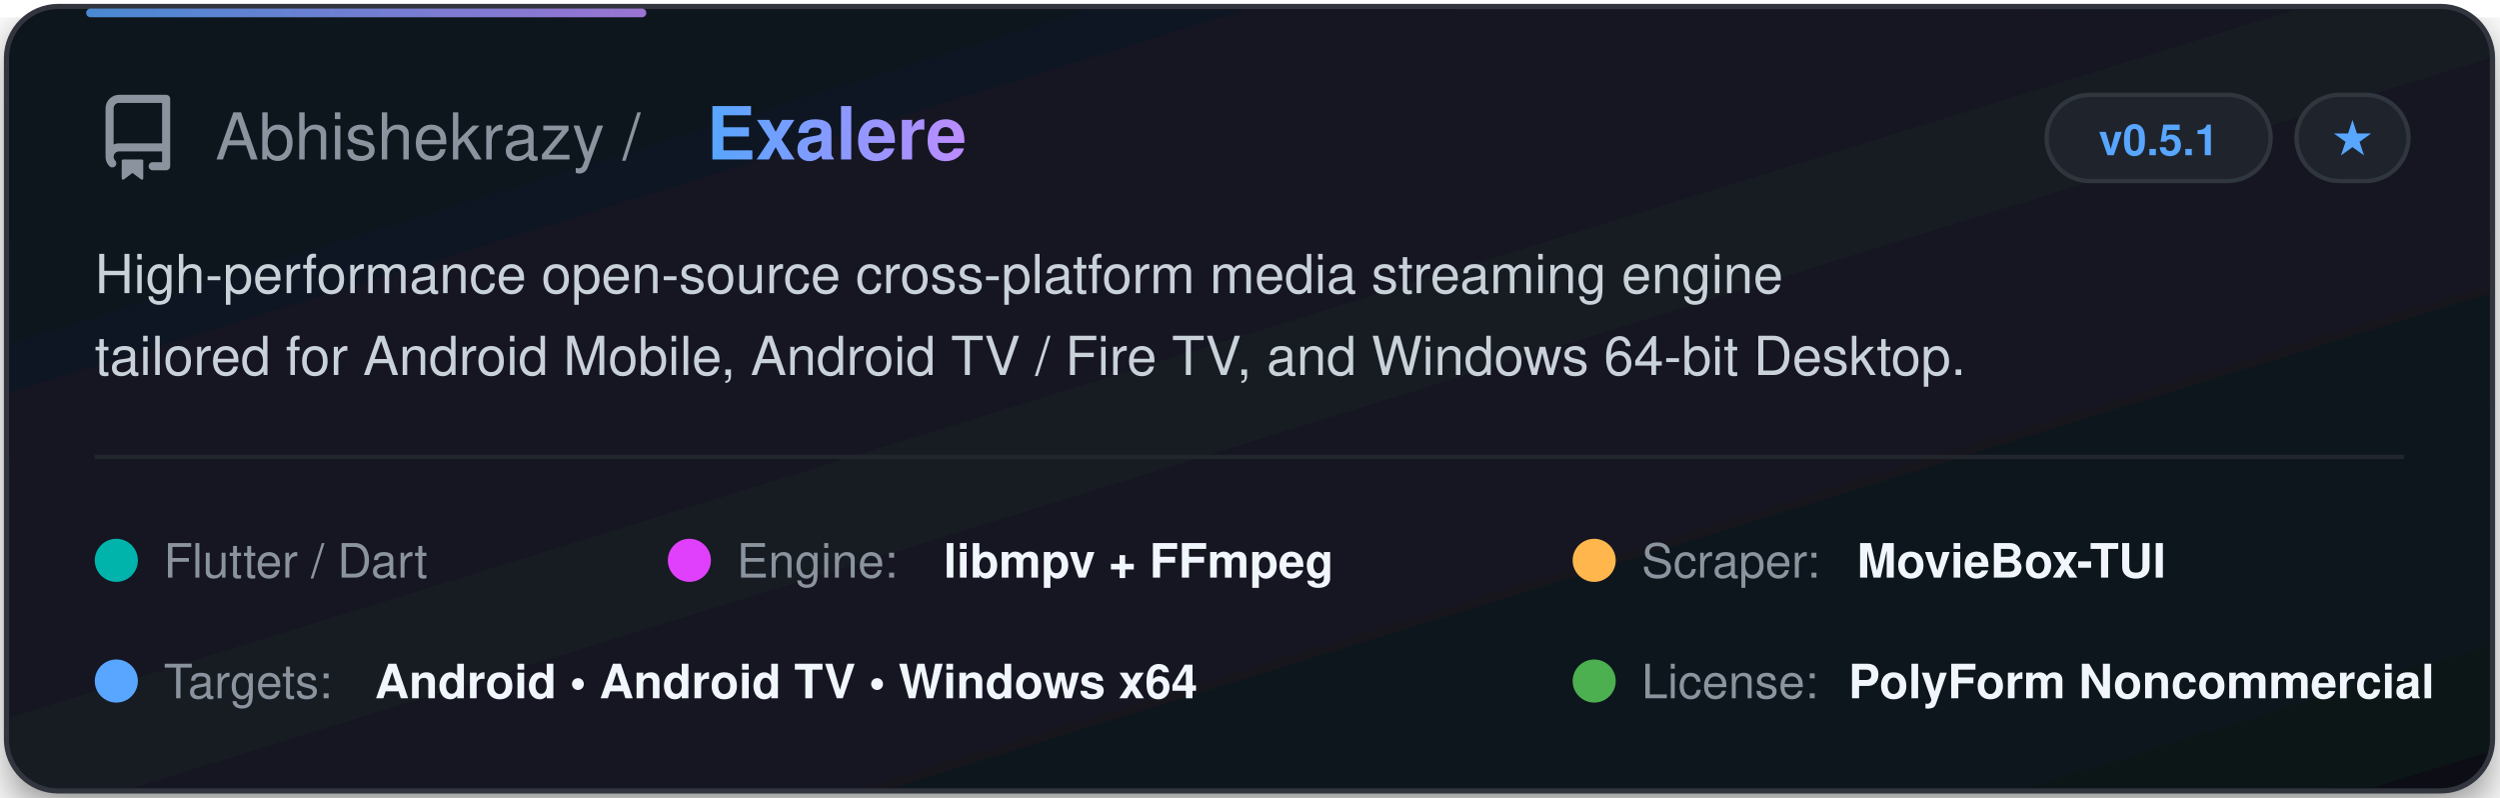
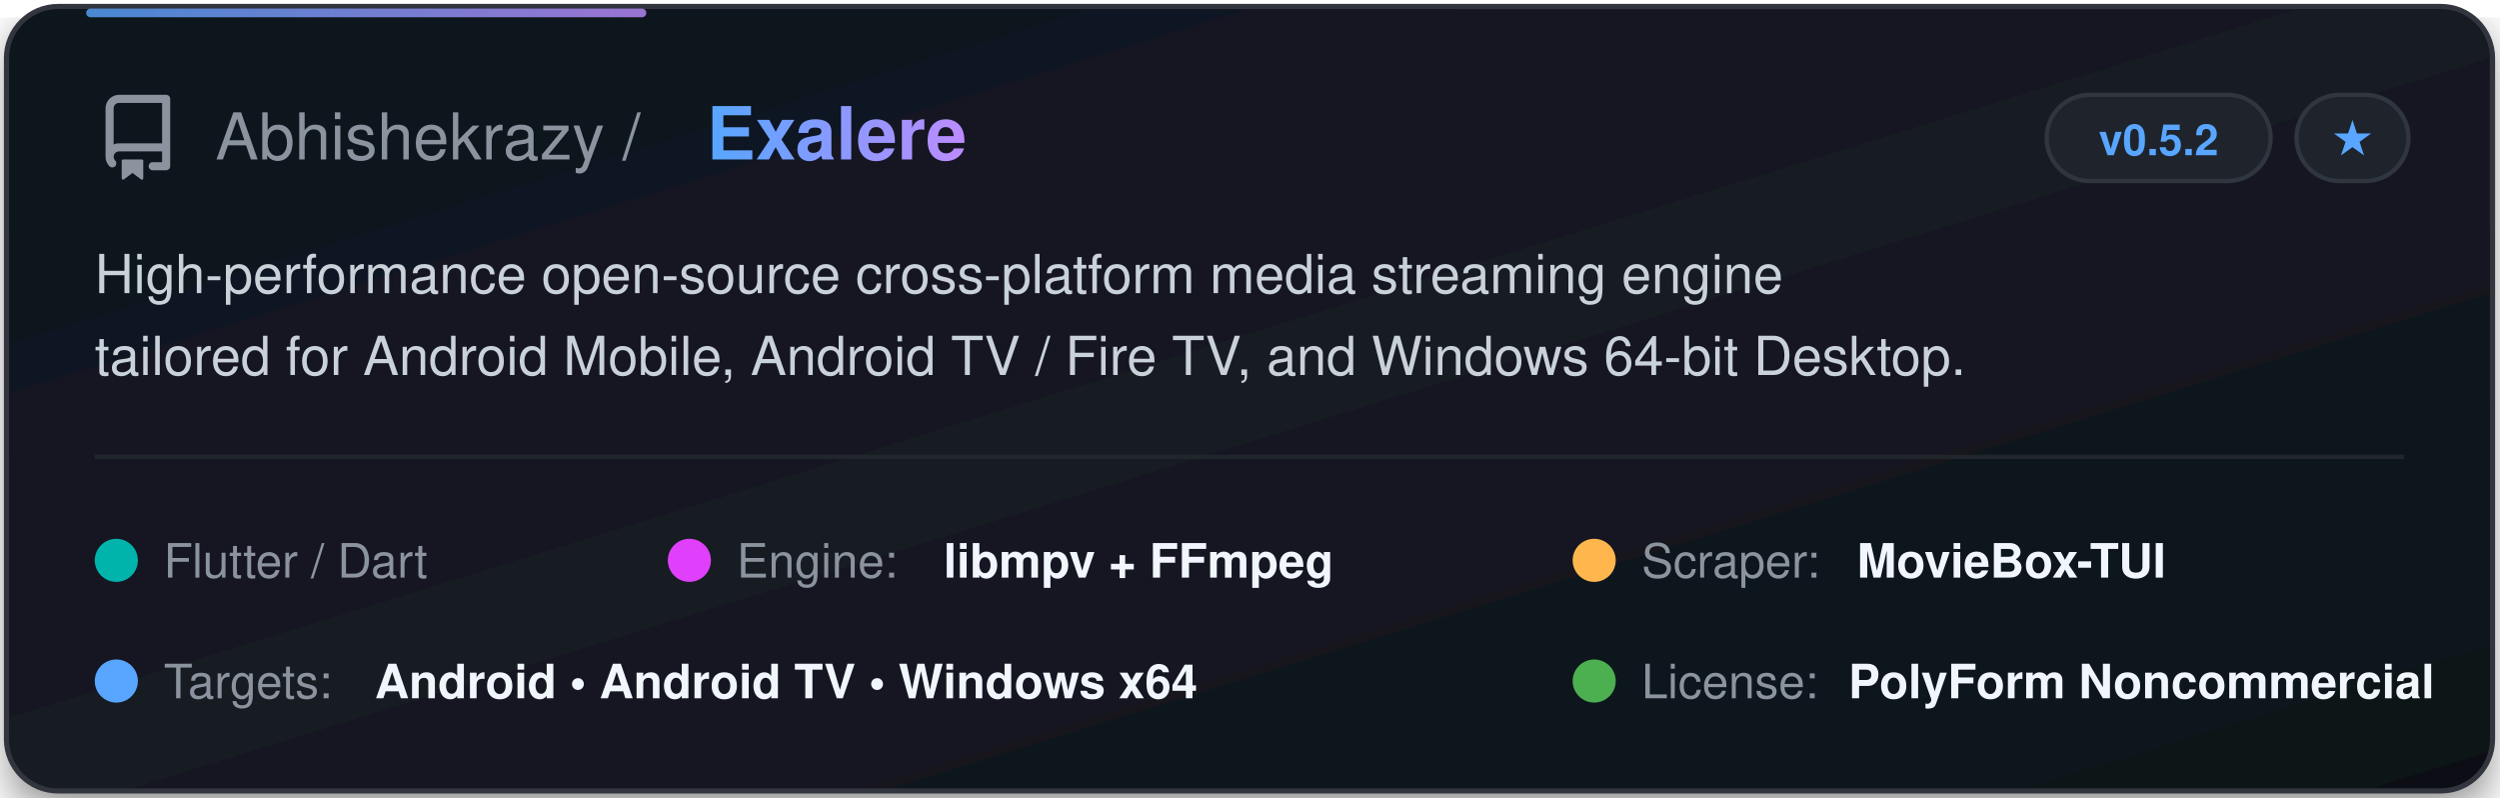
<svg xmlns="http://www.w3.org/2000/svg" width="580" height="185" viewBox="0 0 580 185" fill="none">
  <defs>
    <linearGradient id="cardGrad" x1="0%" y1="0%" x2="100%" y2="100%">
      <stop offset="0%" stop-color="#0f141c" />
      <stop offset="50%" stop-color="#141a24" />
      <stop offset="100%" stop-color="#0d1117" />
    </linearGradient>
    <linearGradient id="textGrad" x1="0%" y1="0%" x2="100%" y2="0%">
      <stop offset="0%" stop-color="#58a6ff" />
      <stop offset="100%" stop-color="#bc8cff" />
    </linearGradient>
    <filter id="glow" x="-10%" y="-10%" width="120%" height="120%">
      <feDropShadow dx="0" dy="4" stdDeviation="6" flood-color="#000000" flood-opacity="0.5" />
    </filter>
  </defs>
  <style>
    .title { font-family: -apple-system, BlinkMacSystemFont, "Segoe UI", Helvetica, Arial, sans-serif; font-weight: 700; font-size: 17px; fill: url(#textGrad); }
    .owner { font-family: -apple-system, BlinkMacSystemFont, "Segoe UI", Helvetica, Arial, sans-serif; font-weight: 500; font-size: 15px; fill: #8b949e; }
    .desc { font-family: -apple-system, BlinkMacSystemFont, "Segoe UI", Helvetica, Arial, sans-serif; font-size: 12.5px; fill: #c9d1d9; }
    .badge-text { font-family: -apple-system, BlinkMacSystemFont, "Segoe UI", Helvetica, Arial, sans-serif; font-size: 10px; font-weight: 600; fill: #58a6ff; }
    .tag-text { font-family: -apple-system, BlinkMacSystemFont, "Segoe UI", Helvetica, Arial, sans-serif; font-size: 11px; font-weight: 500; fill: #8b949e; }
    .val-text { font-family: -apple-system, BlinkMacSystemFont, "Segoe UI", Helvetica, Arial, sans-serif; font-size: 11px; font-weight: 600; fill: #f0f6fc; }
  </style>
  <rect x="1.5" y="1.5" width="577" height="182" rx="12" fill="url(#cardGrad)" stroke="#30363d" stroke-width="1.2" filter="url(#glow)" />
  <rect x="20" y="2" width="130" height="2" rx="1" fill="url(#textGrad)" opacity="0.8" />
  <g transform="translate(22, 22)">
    <svg width="20" height="20" viewBox="0 0 16 16" fill="#8b949e">
      <path d="M2 2.5A2.5 2.5 0 0 1 4.5 0h8.75a.75.75 0 0 1 .75.75v12.5a.75.75 0 0 1-.75.75h-2.5a.75.75 0 0 1 0-1.5h1.75v-2h-8a1 1 0 0 0-.714 1.7.75.75 0 1 1-1.072 1.05A2.495 2.495 0 0 1 2 11.5Zm10.5-1h-8a1 1 0 0 0-1 1v6.708A2.486 2.486 0 0 1 4.5 9h8ZM5 12.25a.25.25 0 0 1 .25-.25h3.5a.25.25 0 0 1 .25.25v3.25a.25.25 0 0 1-.4.2l-1.6-1.2-1.6 1.2a.25.25 0 0 1-.4-.2Z" />
    </svg>
  </g>
  <text x="50" y="37" class="owner">Abhishekrazy / </text>
  <text x="164" y="37" class="title">Exalere</text>
  <rect x="475" y="22" width="52" height="20" rx="10" fill="#1f242c" stroke="#30363d" stroke-width="1" />
-   <text x="501" y="36" class="badge-text" text-anchor="middle">v0.5.1</text>
+   <text x="501" y="36" class="badge-text" text-anchor="middle">v0.5.2</text>
  <rect x="533" y="22" width="26" height="20" rx="10" fill="#1f242c" stroke="#30363d" stroke-width="1" />
  <text x="546" y="36" class="badge-text" fill="#8b949e" text-anchor="middle">★</text>
  <text x="22" y="68" class="desc">High-performance open-source cross-platform media streaming engine</text>
  <text x="22" y="87" class="desc">tailored for Android Mobile, Android TV / Fire TV, and Windows 64-bit Desktop.</text>
  <line x1="22" y1="106" x2="558" y2="106" stroke="#21262d" stroke-width="1" />
  <g transform="translate(22, 122)">
    <circle cx="5" cy="8" r="5" fill="#00B4AB" />
    <text x="16" y="12" class="tag-text">Flutter / Dart</text>
  </g>
  <g transform="translate(155, 122)">
    <circle cx="5" cy="8" r="5" fill="#E040FB" />
    <text x="16" y="12" class="tag-text">Engine: </text>
    <text x="64" y="12" class="val-text">libmpv + FFmpeg</text>
  </g>
  <g transform="translate(365, 122)">
    <circle cx="5" cy="8" r="5" fill="#FFB74D" />
    <text x="16" y="12" class="tag-text">Scraper: </text>
    <text x="66" y="12" class="val-text">MovieBox-TUI</text>
  </g>
  <g transform="translate(22, 150)">
    <circle cx="5" cy="8" r="5" fill="#58a6ff" />
    <text x="16" y="12" class="tag-text">Targets: </text>
    <text x="65" y="12" class="val-text">Android • Android TV • Windows x64</text>
  </g>
  <g transform="translate(365, 150)">
    <circle cx="5" cy="8" r="5" fill="#4CAF50" />
    <text x="16" y="12" class="tag-text">License: </text>
    <text x="64" y="12" class="val-text">PolyForm Noncommercial</text>
  </g>
</svg>
